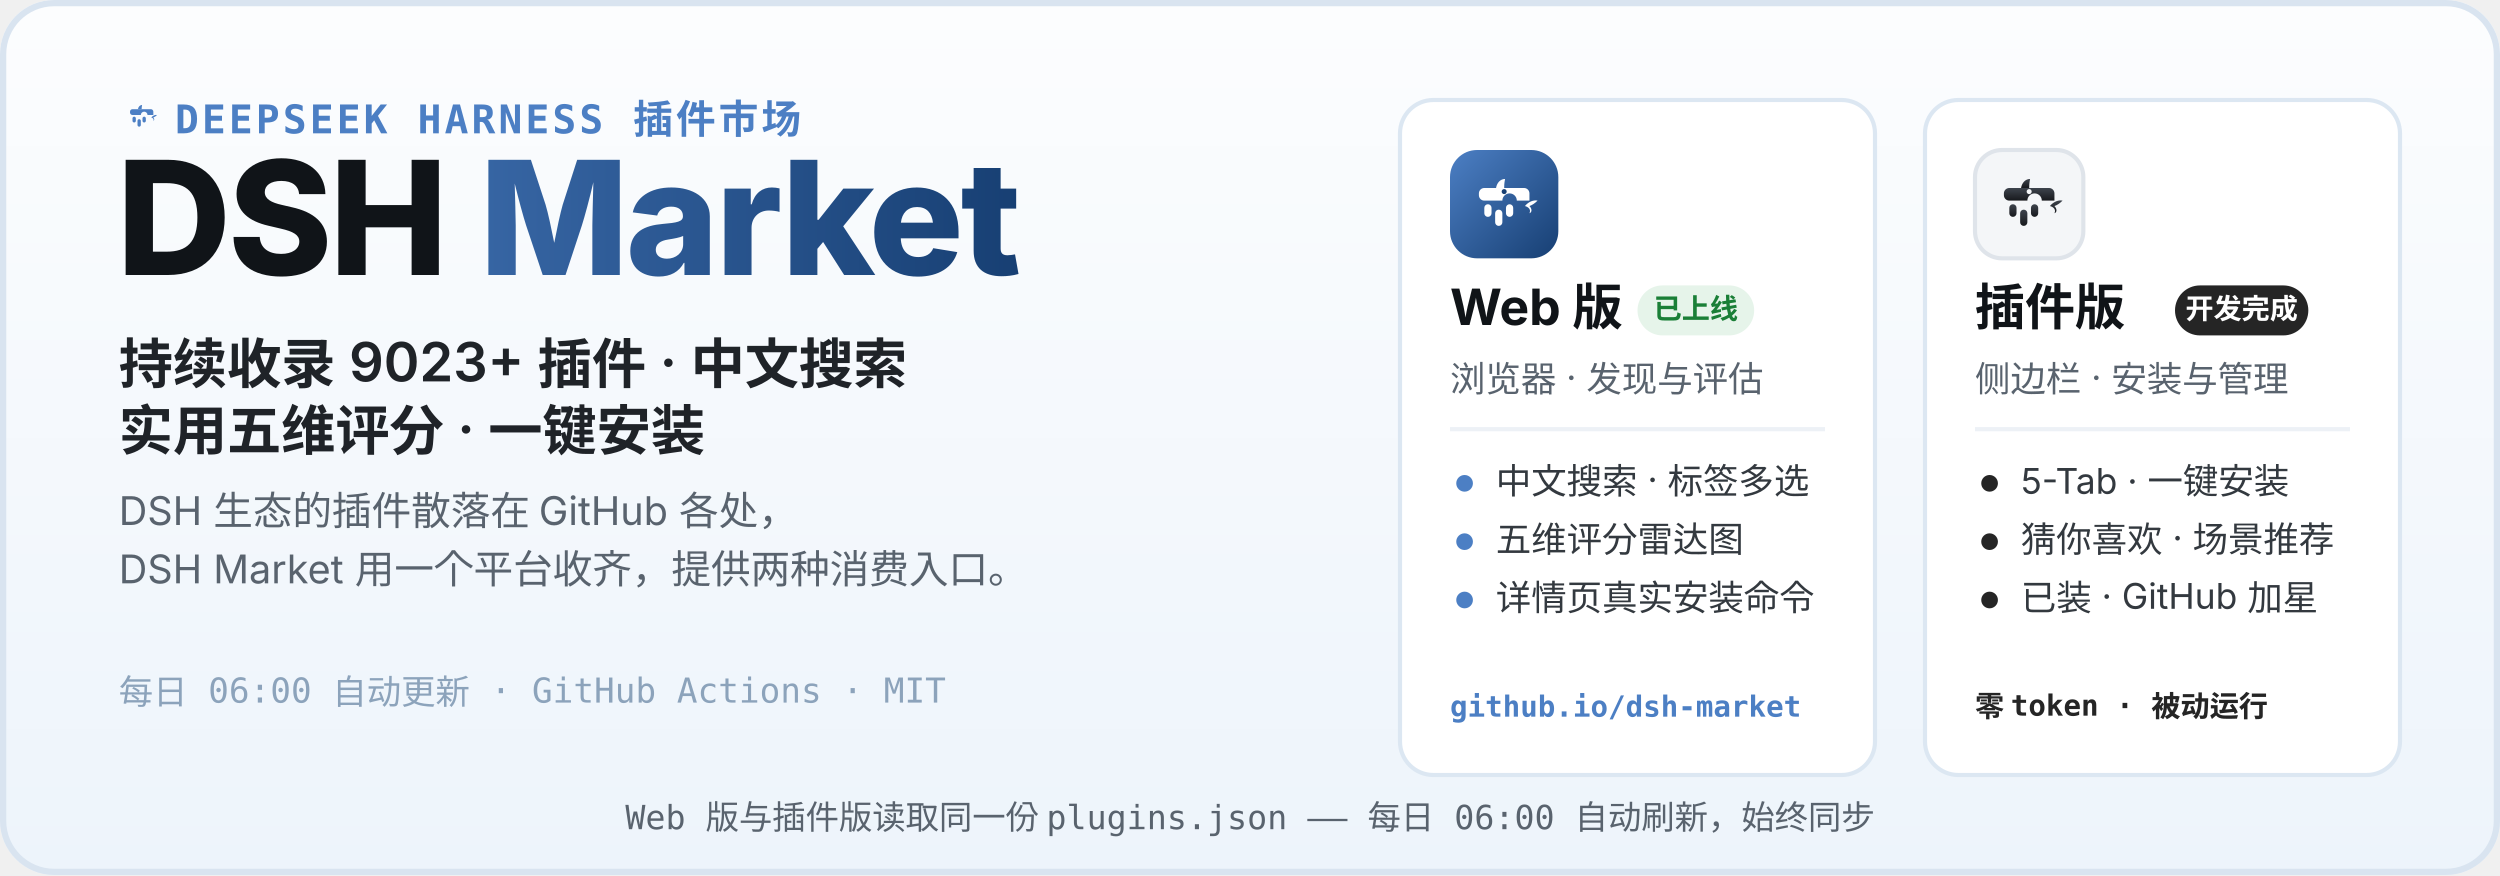
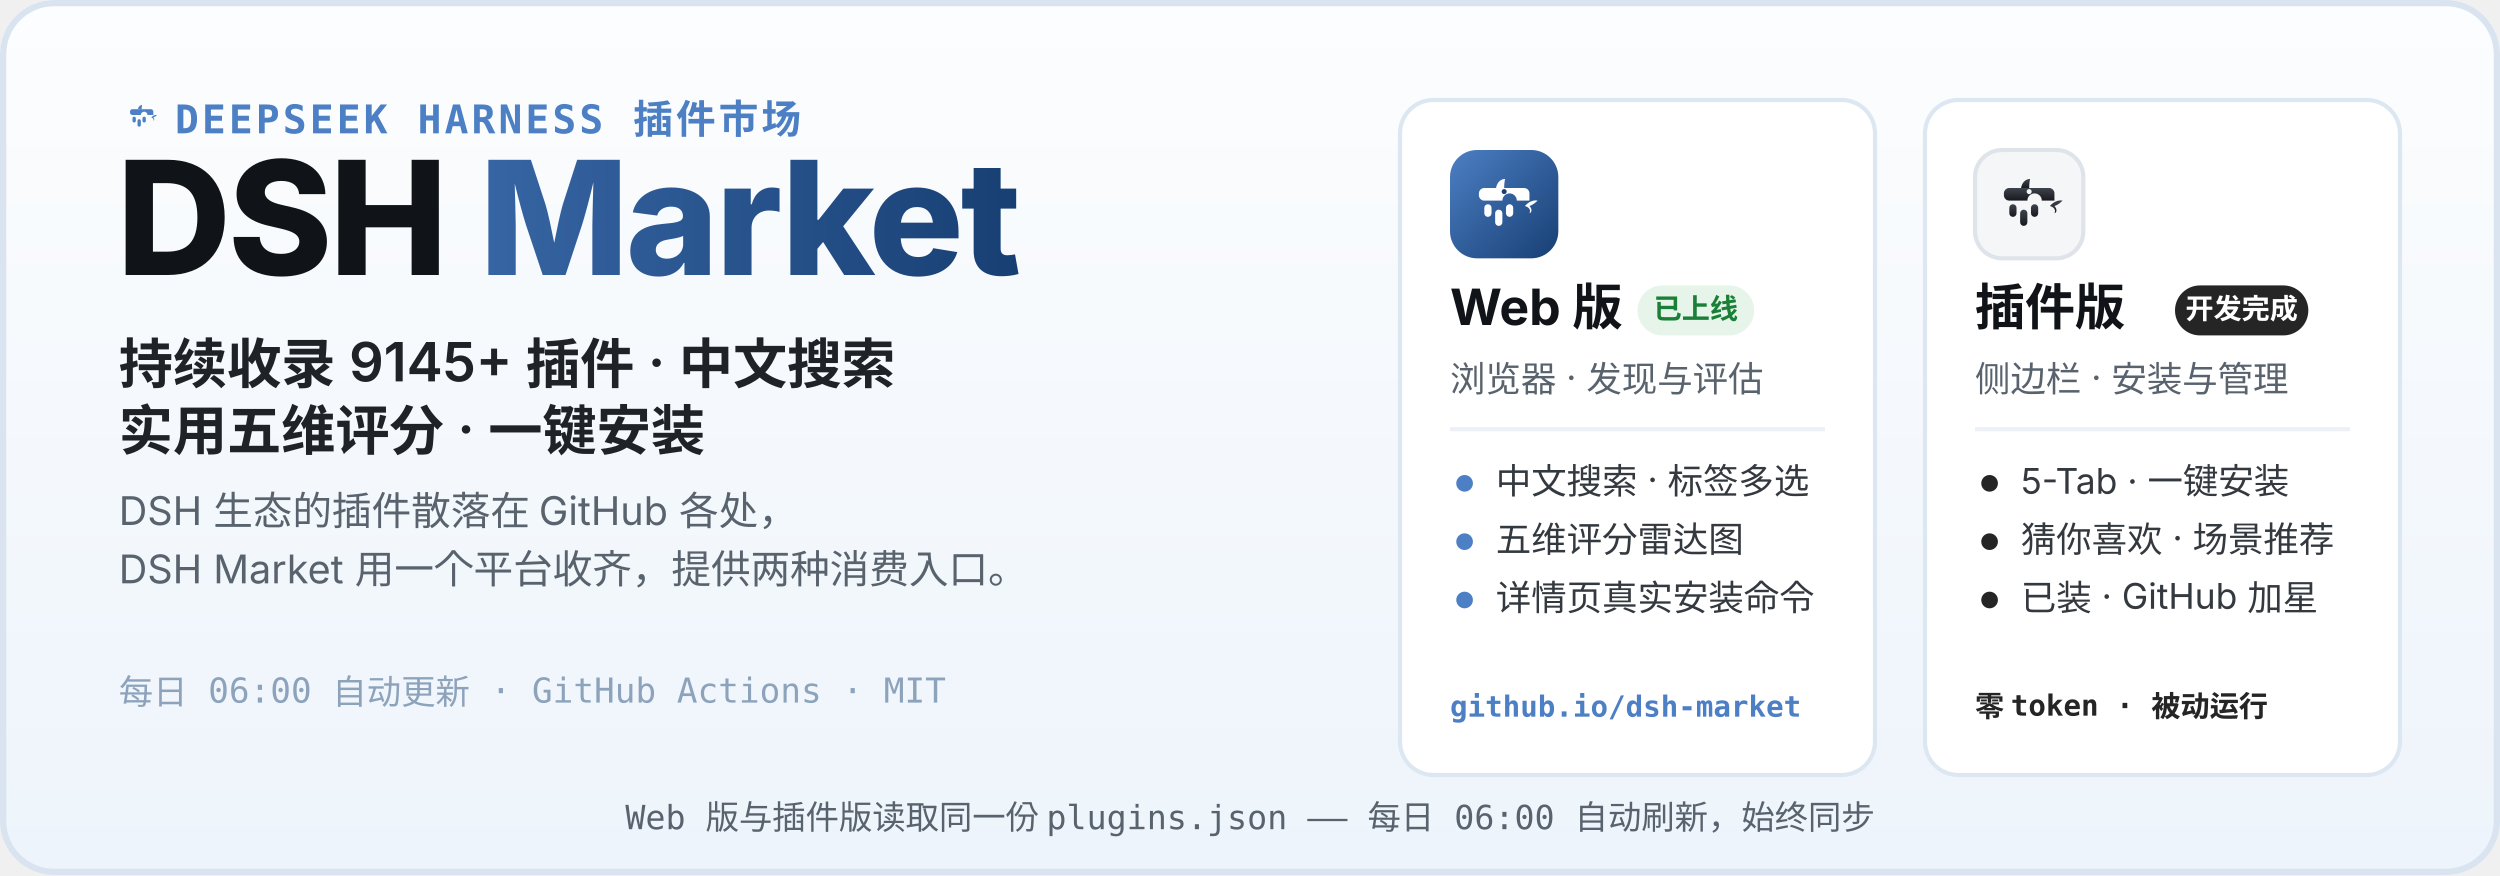
<svg xmlns="http://www.w3.org/2000/svg" width="1200" height="420" viewBox="0 0 1200 420" role="img" aria-labelledby="hero-title hero-desc">
  <defs>
    <linearGradient id="heroBg" x1="0" y1="0" x2="0" y2="1">
      <stop offset="0" stop-color="#FCFDFE" />
      <stop offset="1" stop-color="#EDF4FB" />
    </linearGradient>
    <linearGradient id="webLogo" x1="0" y1="0" x2="1" y2="1">
      <stop offset="0" stop-color="#4C7FC4" />
      <stop offset="1" stop-color="#173F73" />
    </linearGradient>
    <linearGradient id="plugLogo" x1="0" y1="0" x2="0" y2="1">
      <stop offset="0" stop-color="#3E444D" />
      <stop offset="1" stop-color="#17191D" />
    </linearGradient>
    <linearGradient id="marketWord" x1="0" y1="0" x2="1" y2="0">
      <stop offset="0" stop-color="#4C7FC4" />
      <stop offset="1" stop-color="#173F73" />
    </linearGradient>
  </defs>
  <rect width="1200" height="420" rx="26" fill="url(#heroBg)" />
  <rect x="1.5" y="1.5" width="1197" height="417" rx="24.5" fill="none" stroke="#D9E4F0" stroke-width="3" />
  <g transform="translate(56 44) scale(0.2)">
    <path d="M51 42 C52 36 56 32 61 32 C60 37 60 40 60 42 Z" fill="#4C7FC4" />
    <path d="M83 62 C87 57 93 55 97 56 C94 59 91 61 88 62 C91 65 91 69 88 70 C90 66 87 63 83 62 Z" fill="#4C7FC4" />
    <g fill="#4C7FC4">
      <path d="M38 42 h44 a6 6 0 0 1 6 6 v8 h-14 a8 8 0 1 0 -16 0 h-20 a6 6 0 0 1 -6 -6 v-2 a6 6 0 0 1 6 -6 z" />
      <rect x="38" y="60" width="8" height="14" rx="4" />
      <rect x="50" y="66" width="8" height="18" rx="4" />
      <rect x="62" y="60" width="8" height="14" rx="4" />
    </g>
  </g>
  <text x="84" y="64" font-family="ui-monospace, SFMono-Regular, Menlo, Consolas, monospace" font-size="19" font-weight="600" letter-spacing="1.5" fill="#4C7FC4">DEEPSEEK HARNESS 插件市场</text>
  <text x="56" y="132" font-family="-apple-system, BlinkMacSystemFont, 'Segoe UI', 'PingFang SC', 'Microsoft YaHei', 'Noto Sans SC', sans-serif" font-size="76" font-weight="800" letter-spacing="-1.5" fill="#101418">DSH <tspan fill="url(#marketWord)">Market</tspan>
  </text>
-   <text x="57" y="184" font-family="-apple-system, BlinkMacSystemFont, 'Segoe UI', 'PingFang SC', 'Microsoft YaHei', 'Noto Sans SC', sans-serif" font-size="26" font-weight="600" fill="#1F2328">持续收录 9023+ 插件 · 中文搜索</text>
+   <text x="57" y="184" font-family="-apple-system, BlinkMacSystemFont, 'Segoe UI', 'PingFang SC', 'Microsoft YaHei', 'Noto Sans SC', sans-serif" font-size="26" font-weight="600" fill="#1F2328">持续收录 9145+ 插件 · 中文搜索</text>
  <text x="57" y="216" font-family="-apple-system, BlinkMacSystemFont, 'Segoe UI', 'PingFang SC', 'Microsoft YaHei', 'Noto Sans SC', sans-serif" font-size="26" font-weight="600" fill="#1F2328">实用五维评分 · 一键安装</text>
  <text x="57" y="252" font-family="-apple-system, BlinkMacSystemFont, 'Segoe UI', 'PingFang SC', 'Microsoft YaHei', 'Noto Sans SC', sans-serif" font-size="19" fill="#59636E">DSH 生态的插件散落在 GitHub 各处，</text>
  <text x="57" y="280" font-family="-apple-system, BlinkMacSystemFont, 'Segoe UI', 'PingFang SC', 'Microsoft YaHei', 'Noto Sans SC', sans-serif" font-size="19" fill="#59636E">DSH Market 用一个平台收齐，提供两种消费入口。</text>
  <text x="57" y="338" font-family="ui-monospace, SFMono-Regular, Menlo, Consolas, monospace" font-size="16.5" fill="#8CA3BB">每日 06:00 自动更新 · GitHub Actions · MIT</text>
  <g>
    <rect x="672" y="48" width="228" height="324" rx="16" fill="#FFFFFF" stroke="#DCE7F2" stroke-width="2" />
    <g transform="translate(696 72)">
      <rect width="52" height="52" rx="13" fill="url(#webLogo)" />
      <g transform="translate(26 26.9) scale(0.4333) translate(-60 -62)">
        <path d="M51 42 C52 36 56 32 61 32 C60 37 60 40 60 42 Z" fill="#fff" />
        <path d="M83 62 C87 57 93 55 97 56 C94 59 91 61 88 62 C91 65 91 69 88 70 C90 66 87 63 83 62 Z" fill="#fff" />
        <g fill="#fff">
          <path d="M38 42 h44 a6 6 0 0 1 6 6 v8 h-14 a8 8 0 1 0 -16 0 h-20 a6 6 0 0 1 -6 -6 v-2 a6 6 0 0 1 6 -6 z" />
          <rect x="38" y="60" width="8" height="14" rx="4" />
          <rect x="50" y="66" width="8" height="18" rx="4" />
          <rect x="62" y="60" width="8" height="14" rx="4" />
        </g>
        <circle cx="60" cy="46" r="2.8" fill="#173F73" />
      </g>
    </g>
    <text x="696" y="156" font-family="-apple-system, BlinkMacSystemFont, 'Segoe UI', 'PingFang SC', 'Microsoft YaHei', 'Noto Sans SC', sans-serif" font-size="24" font-weight="700" fill="#101418">Web 版</text>
    <rect x="786" y="137" width="56" height="24" rx="12" fill="#E6F4EA" />
    <text x="814" y="153" font-family="-apple-system, BlinkMacSystemFont, 'Segoe UI', 'PingFang SC', 'Microsoft YaHei', 'Noto Sans SC', sans-serif" font-size="13.5" font-weight="700" fill="#1A7F37" text-anchor="middle">已上线</text>
    <text x="696" y="188" font-family="-apple-system, BlinkMacSystemFont, 'Segoe UI', 'PingFang SC', 'Microsoft YaHei', 'Noto Sans SC', sans-serif" font-size="17" fill="#59636E">浏览器 · 发现与评估</text>
    <line x1="696" y1="206" x2="876" y2="206" stroke="#EDF1F6" stroke-width="2" />
    <circle cx="703" cy="232" r="4" fill="#4C7FC4" />
    <text x="718" y="237" font-family="-apple-system, BlinkMacSystemFont, 'Segoe UI', 'PingFang SC', 'Microsoft YaHei', 'Noto Sans SC', sans-serif" font-size="17" fill="#33393F">中文搜索 · 标签多选</text>
    <circle cx="703" cy="260" r="4" fill="#4C7FC4" />
    <text x="718" y="265" font-family="-apple-system, BlinkMacSystemFont, 'Segoe UI', 'PingFang SC', 'Microsoft YaHei', 'Noto Sans SC', sans-serif" font-size="17" fill="#33393F">五维评分雷达图</text>
    <circle cx="703" cy="288" r="4" fill="#4C7FC4" />
    <text x="718" y="293" font-family="-apple-system, BlinkMacSystemFont, 'Segoe UI', 'PingFang SC', 'Microsoft YaHei', 'Noto Sans SC', sans-serif" font-size="17" fill="#33393F">详情页真实安装命令</text>
    <text x="696" y="344" font-family="ui-monospace, SFMono-Regular, Menlo, Consolas, monospace" font-size="14" font-weight="600" fill="#4C7FC4">github.io/dsh-market</text>
  </g>
  <g>
    <rect x="924" y="48" width="228" height="324" rx="16" fill="#FFFFFF" stroke="#DCE7F2" stroke-width="2" />
    <g transform="translate(948 72)">
      <rect width="52" height="52" rx="13" fill="#F4F6F8" stroke="#DFE4EA" stroke-width="2" />
      <g transform="translate(26 26.9) scale(0.4333) translate(-60 -62)">
        <path d="M51 42 C52 36 56 32 61 32 C60 37 60 40 60 42 Z" fill="url(#plugLogo)" />
        <path d="M83 62 C87 57 93 55 97 56 C94 59 91 61 88 62 C91 65 91 69 88 70 C90 66 87 63 83 62 Z" fill="url(#plugLogo)" />
        <g fill="url(#plugLogo)">
          <path d="M38 42 h44 a6 6 0 0 1 6 6 v8 h-14 a8 8 0 1 0 -16 0 h-20 a6 6 0 0 1 -6 -6 v-2 a6 6 0 0 1 6 -6 z" />
          <rect x="38" y="60" width="8" height="14" rx="4" />
          <rect x="50" y="66" width="8" height="18" rx="4" />
          <rect x="62" y="60" width="8" height="14" rx="4" />
        </g>
        <circle cx="60" cy="46" r="2.8" fill="#F4F6F8" />
      </g>
    </g>
    <text x="948" y="156" font-family="-apple-system, BlinkMacSystemFont, 'Segoe UI', 'PingFang SC', 'Microsoft YaHei', 'Noto Sans SC', sans-serif" font-size="24" font-weight="700" fill="#101418">插件版</text>
    <rect x="1044" y="137" width="64" height="24" rx="12" fill="#252525" />
    <text x="1076" y="153" font-family="-apple-system, BlinkMacSystemFont, 'Segoe UI', 'PingFang SC', 'Microsoft YaHei', 'Noto Sans SC', sans-serif" font-size="13.5" font-weight="700" fill="#FFFFFF" text-anchor="middle">开发完成</text>
    <text x="948" y="188" font-family="-apple-system, BlinkMacSystemFont, 'Segoe UI', 'PingFang SC', 'Microsoft YaHei', 'Noto Sans SC', sans-serif" font-size="17" fill="#59636E">侧边栏 · 安装与管理</text>
    <line x1="948" y1="206" x2="1128" y2="206" stroke="#EDF1F6" stroke-width="2" />
    <circle cx="955" cy="232" r="4" fill="#252525" />
    <text x="970" y="237" font-family="-apple-system, BlinkMacSystemFont, 'Segoe UI', 'PingFang SC', 'Microsoft YaHei', 'Noto Sans SC', sans-serif" font-size="17" fill="#33393F">5-Tab · 一键安装</text>
    <circle cx="955" cy="260" r="4" fill="#252525" />
    <text x="970" y="265" font-family="-apple-system, BlinkMacSystemFont, 'Segoe UI', 'PingFang SC', 'Microsoft YaHei', 'Noto Sans SC', sans-serif" font-size="17" fill="#33393F">猜你喜欢 · 场景推荐</text>
    <circle cx="955" cy="288" r="4" fill="#252525" />
    <text x="970" y="293" font-family="-apple-system, BlinkMacSystemFont, 'Segoe UI', 'PingFang SC', 'Microsoft YaHei', 'Noto Sans SC', sans-serif" font-size="17" fill="#33393F">已装 · GitHub 加星</text>
    <text x="948" y="344" font-family="ui-monospace, SFMono-Regular, Menlo, Consolas, monospace" font-size="14" font-weight="600" fill="#252525">零 token · 被动运行</text>
  </g>
  <text x="600" y="398" font-family="ui-monospace, SFMono-Regular, Menlo, Consolas, monospace" font-size="16" fill="#59636E" text-anchor="middle">Web 版与插件版读取同一份 plugins.json —— 每日 06:00 自动刷新，始终同步</text>
</svg>
